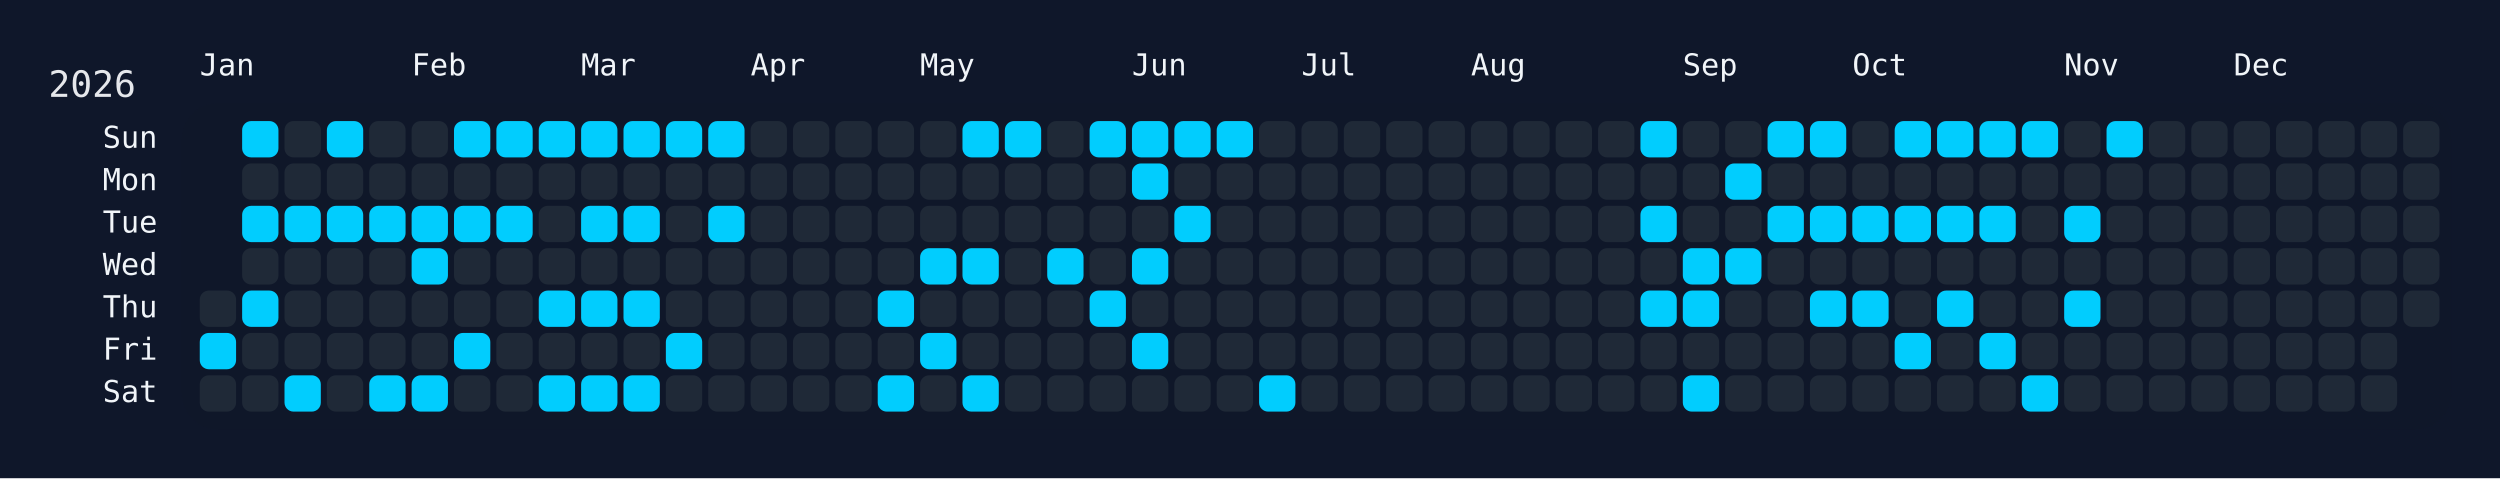
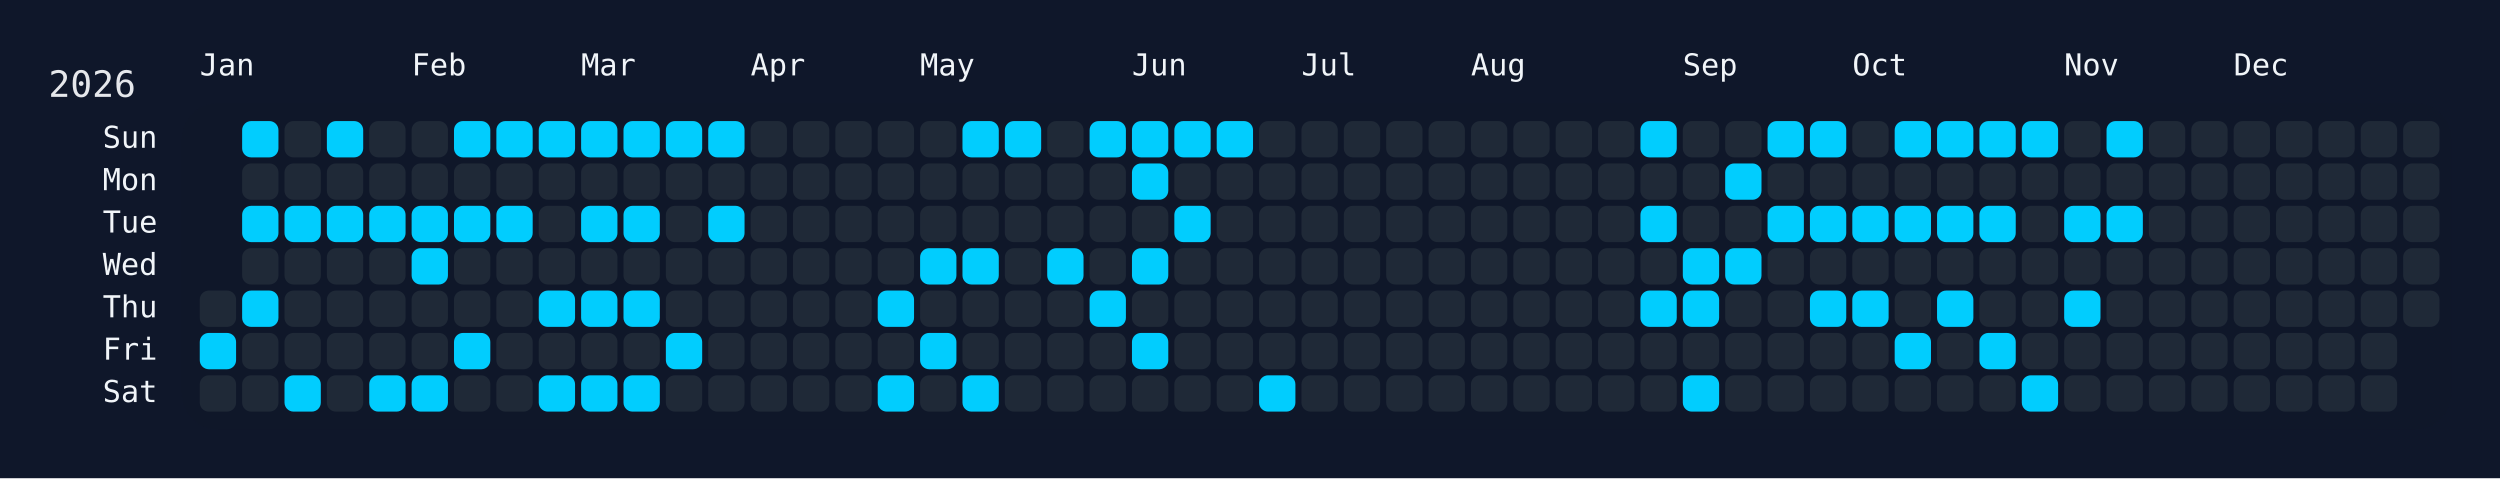
<svg xmlns="http://www.w3.org/2000/svg" width="826" height="158" viewBox="0 0 826 158">
  <rect width="826" height="158" fill="#0f172a" />
  <rect x="60" y="34" width="750" height="108" rx="12" ry="12" fill="rgba(15, 23, 42, 0.8)" />
  <text x="16" y="32" font-size="12" fill="#e5e7eb" font-family="JetBrains Mono, ui-monospace, SFMono-Regular, Menlo, Monaco, Consolas, monospace">2026</text>
  <text x="66" y="18" font-size="10" fill="#f1f5f9" font-family="JetBrains Mono, ui-monospace, SFMono-Regular, Menlo, Monaco, Consolas, monospace" dominant-baseline="hanging">Jan</text>
  <text x="136" y="18" font-size="10" fill="#f1f5f9" font-family="JetBrains Mono, ui-monospace, SFMono-Regular, Menlo, Monaco, Consolas, monospace" dominant-baseline="hanging">Feb</text>
  <text x="192" y="18" font-size="10" fill="#f1f5f9" font-family="JetBrains Mono, ui-monospace, SFMono-Regular, Menlo, Monaco, Consolas, monospace" dominant-baseline="hanging">Mar</text>
  <text x="248" y="18" font-size="10" fill="#f1f5f9" font-family="JetBrains Mono, ui-monospace, SFMono-Regular, Menlo, Monaco, Consolas, monospace" dominant-baseline="hanging">Apr</text>
  <text x="304" y="18" font-size="10" fill="#f1f5f9" font-family="JetBrains Mono, ui-monospace, SFMono-Regular, Menlo, Monaco, Consolas, monospace" dominant-baseline="hanging">May</text>
  <text x="374" y="18" font-size="10" fill="#f1f5f9" font-family="JetBrains Mono, ui-monospace, SFMono-Regular, Menlo, Monaco, Consolas, monospace" dominant-baseline="hanging">Jun</text>
  <text x="430" y="18" font-size="10" fill="#f1f5f9" font-family="JetBrains Mono, ui-monospace, SFMono-Regular, Menlo, Monaco, Consolas, monospace" dominant-baseline="hanging">Jul</text>
  <text x="486" y="18" font-size="10" fill="#f1f5f9" font-family="JetBrains Mono, ui-monospace, SFMono-Regular, Menlo, Monaco, Consolas, monospace" dominant-baseline="hanging">Aug</text>
  <text x="556" y="18" font-size="10" fill="#f1f5f9" font-family="JetBrains Mono, ui-monospace, SFMono-Regular, Menlo, Monaco, Consolas, monospace" dominant-baseline="hanging">Sep</text>
  <text x="612" y="18" font-size="10" fill="#f1f5f9" font-family="JetBrains Mono, ui-monospace, SFMono-Regular, Menlo, Monaco, Consolas, monospace" dominant-baseline="hanging">Oct</text>
  <text x="682" y="18" font-size="10" fill="#f1f5f9" font-family="JetBrains Mono, ui-monospace, SFMono-Regular, Menlo, Monaco, Consolas, monospace" dominant-baseline="hanging">Nov</text>
  <text x="738" y="18" font-size="10" fill="#f1f5f9" font-family="JetBrains Mono, ui-monospace, SFMono-Regular, Menlo, Monaco, Consolas, monospace" dominant-baseline="hanging">Dec</text>
  <text x="52" y="46.0" font-size="10" fill="#f1f5f9" font-family="JetBrains Mono, ui-monospace, SFMono-Regular, Menlo, Monaco, Consolas, monospace" text-anchor="end" dominant-baseline="middle">Sun</text>
  <text x="52" y="60.0" font-size="10" fill="#f1f5f9" font-family="JetBrains Mono, ui-monospace, SFMono-Regular, Menlo, Monaco, Consolas, monospace" text-anchor="end" dominant-baseline="middle">Mon</text>
  <text x="52" y="74.0" font-size="10" fill="#f1f5f9" font-family="JetBrains Mono, ui-monospace, SFMono-Regular, Menlo, Monaco, Consolas, monospace" text-anchor="end" dominant-baseline="middle">Tue</text>
  <text x="52" y="88.0" font-size="10" fill="#f1f5f9" font-family="JetBrains Mono, ui-monospace, SFMono-Regular, Menlo, Monaco, Consolas, monospace" text-anchor="end" dominant-baseline="middle">Wed</text>
  <text x="52" y="102.0" font-size="10" fill="#f1f5f9" font-family="JetBrains Mono, ui-monospace, SFMono-Regular, Menlo, Monaco, Consolas, monospace" text-anchor="end" dominant-baseline="middle">Thu</text>
  <text x="52" y="116.0" font-size="10" fill="#f1f5f9" font-family="JetBrains Mono, ui-monospace, SFMono-Regular, Menlo, Monaco, Consolas, monospace" text-anchor="end" dominant-baseline="middle">Fri</text>
  <text x="52" y="130.0" font-size="10" fill="#f1f5f9" font-family="JetBrains Mono, ui-monospace, SFMono-Regular, Menlo, Monaco, Consolas, monospace" text-anchor="end" dominant-baseline="middle">Sat</text>
  <g transform="translate(66,40)">
    <rect x="0" y="56" width="12" height="12" rx="3" ry="3" fill="#1f2937" data-date="2026-01-01" />
    <rect x="0" y="70" width="12" height="12" rx="3" ry="3" fill="#01cdfe" data-date="2026-01-02" />
    <rect x="0" y="84" width="12" height="12" rx="3" ry="3" fill="#1f2937" data-date="2026-01-03" />
    <rect x="14" y="0" width="12" height="12" rx="3" ry="3" fill="#01cdfe" data-date="2026-01-04" />
    <rect x="14" y="14" width="12" height="12" rx="3" ry="3" fill="#1f2937" data-date="2026-01-05" />
    <rect x="14" y="28" width="12" height="12" rx="3" ry="3" fill="#01cdfe" data-date="2026-01-06" />
    <rect x="14" y="42" width="12" height="12" rx="3" ry="3" fill="#1f2937" data-date="2026-01-07" />
    <rect x="14" y="56" width="12" height="12" rx="3" ry="3" fill="#01cdfe" data-date="2026-01-08" />
    <rect x="14" y="70" width="12" height="12" rx="3" ry="3" fill="#1f2937" data-date="2026-01-09" />
    <rect x="14" y="84" width="12" height="12" rx="3" ry="3" fill="#1f2937" data-date="2026-01-10" />
    <rect x="28" y="0" width="12" height="12" rx="3" ry="3" fill="#1f2937" data-date="2026-01-11" />
    <rect x="28" y="14" width="12" height="12" rx="3" ry="3" fill="#1f2937" data-date="2026-01-12" />
    <rect x="28" y="28" width="12" height="12" rx="3" ry="3" fill="#01cdfe" data-date="2026-01-13" />
    <rect x="28" y="42" width="12" height="12" rx="3" ry="3" fill="#1f2937" data-date="2026-01-14" />
    <rect x="28" y="56" width="12" height="12" rx="3" ry="3" fill="#1f2937" data-date="2026-01-15" />
    <rect x="28" y="70" width="12" height="12" rx="3" ry="3" fill="#1f2937" data-date="2026-01-16" />
    <rect x="28" y="84" width="12" height="12" rx="3" ry="3" fill="#01cdfe" data-date="2026-01-17" />
    <rect x="42" y="0" width="12" height="12" rx="3" ry="3" fill="#01cdfe" data-date="2026-01-18" />
    <rect x="42" y="14" width="12" height="12" rx="3" ry="3" fill="#1f2937" data-date="2026-01-19" />
    <rect x="42" y="28" width="12" height="12" rx="3" ry="3" fill="#01cdfe" data-date="2026-01-20" />
    <rect x="42" y="42" width="12" height="12" rx="3" ry="3" fill="#1f2937" data-date="2026-01-21" />
    <rect x="42" y="56" width="12" height="12" rx="3" ry="3" fill="#1f2937" data-date="2026-01-22" />
    <rect x="42" y="70" width="12" height="12" rx="3" ry="3" fill="#1f2937" data-date="2026-01-23" />
    <rect x="42" y="84" width="12" height="12" rx="3" ry="3" fill="#1f2937" data-date="2026-01-24" />
    <rect x="56" y="0" width="12" height="12" rx="3" ry="3" fill="#1f2937" data-date="2026-01-25" />
    <rect x="56" y="14" width="12" height="12" rx="3" ry="3" fill="#1f2937" data-date="2026-01-26" />
    <rect x="56" y="28" width="12" height="12" rx="3" ry="3" fill="#01cdfe" data-date="2026-01-27" />
    <rect x="56" y="42" width="12" height="12" rx="3" ry="3" fill="#1f2937" data-date="2026-01-28" />
    <rect x="56" y="56" width="12" height="12" rx="3" ry="3" fill="#1f2937" data-date="2026-01-29" />
    <rect x="56" y="70" width="12" height="12" rx="3" ry="3" fill="#1f2937" data-date="2026-01-30" />
    <rect x="56" y="84" width="12" height="12" rx="3" ry="3" fill="#01cdfe" data-date="2026-01-31" />
    <rect x="70" y="0" width="12" height="12" rx="3" ry="3" fill="#1f2937" data-date="2026-02-01" />
    <rect x="70" y="14" width="12" height="12" rx="3" ry="3" fill="#1f2937" data-date="2026-02-02" />
    <rect x="70" y="28" width="12" height="12" rx="3" ry="3" fill="#01cdfe" data-date="2026-02-03" />
    <rect x="70" y="42" width="12" height="12" rx="3" ry="3" fill="#01cdfe" data-date="2026-02-04" />
    <rect x="70" y="56" width="12" height="12" rx="3" ry="3" fill="#1f2937" data-date="2026-02-05" />
    <rect x="70" y="70" width="12" height="12" rx="3" ry="3" fill="#1f2937" data-date="2026-02-06" />
    <rect x="70" y="84" width="12" height="12" rx="3" ry="3" fill="#01cdfe" data-date="2026-02-07" />
    <rect x="84" y="0" width="12" height="12" rx="3" ry="3" fill="#01cdfe" data-date="2026-02-08" />
    <rect x="84" y="14" width="12" height="12" rx="3" ry="3" fill="#1f2937" data-date="2026-02-09" />
    <rect x="84" y="28" width="12" height="12" rx="3" ry="3" fill="#01cdfe" data-date="2026-02-10" />
    <rect x="84" y="42" width="12" height="12" rx="3" ry="3" fill="#1f2937" data-date="2026-02-11" />
    <rect x="84" y="56" width="12" height="12" rx="3" ry="3" fill="#1f2937" data-date="2026-02-12" />
    <rect x="84" y="70" width="12" height="12" rx="3" ry="3" fill="#01cdfe" data-date="2026-02-13" />
    <rect x="84" y="84" width="12" height="12" rx="3" ry="3" fill="#1f2937" data-date="2026-02-14" />
    <rect x="98" y="0" width="12" height="12" rx="3" ry="3" fill="#01cdfe" data-date="2026-02-15" />
    <rect x="98" y="14" width="12" height="12" rx="3" ry="3" fill="#1f2937" data-date="2026-02-16" />
    <rect x="98" y="28" width="12" height="12" rx="3" ry="3" fill="#01cdfe" data-date="2026-02-17" />
    <rect x="98" y="42" width="12" height="12" rx="3" ry="3" fill="#1f2937" data-date="2026-02-18" />
    <rect x="98" y="56" width="12" height="12" rx="3" ry="3" fill="#1f2937" data-date="2026-02-19" />
    <rect x="98" y="70" width="12" height="12" rx="3" ry="3" fill="#1f2937" data-date="2026-02-20" />
    <rect x="98" y="84" width="12" height="12" rx="3" ry="3" fill="#1f2937" data-date="2026-02-21" />
    <rect x="112" y="0" width="12" height="12" rx="3" ry="3" fill="#01cdfe" data-date="2026-02-22" />
    <rect x="112" y="14" width="12" height="12" rx="3" ry="3" fill="#1f2937" data-date="2026-02-23" />
    <rect x="112" y="28" width="12" height="12" rx="3" ry="3" fill="#1f2937" data-date="2026-02-24" />
    <rect x="112" y="42" width="12" height="12" rx="3" ry="3" fill="#1f2937" data-date="2026-02-25" />
    <rect x="112" y="56" width="12" height="12" rx="3" ry="3" fill="#01cdfe" data-date="2026-02-26" />
    <rect x="112" y="70" width="12" height="12" rx="3" ry="3" fill="#1f2937" data-date="2026-02-27" />
    <rect x="112" y="84" width="12" height="12" rx="3" ry="3" fill="#01cdfe" data-date="2026-02-28" />
    <rect x="126" y="0" width="12" height="12" rx="3" ry="3" fill="#01cdfe" data-date="2026-03-01" />
    <rect x="126" y="14" width="12" height="12" rx="3" ry="3" fill="#1f2937" data-date="2026-03-02" />
    <rect x="126" y="28" width="12" height="12" rx="3" ry="3" fill="#01cdfe" data-date="2026-03-03" />
    <rect x="126" y="42" width="12" height="12" rx="3" ry="3" fill="#1f2937" data-date="2026-03-04" />
    <rect x="126" y="56" width="12" height="12" rx="3" ry="3" fill="#01cdfe" data-date="2026-03-05" />
    <rect x="126" y="70" width="12" height="12" rx="3" ry="3" fill="#1f2937" data-date="2026-03-06" />
    <rect x="126" y="84" width="12" height="12" rx="3" ry="3" fill="#01cdfe" data-date="2026-03-07" />
    <rect x="140" y="0" width="12" height="12" rx="3" ry="3" fill="#01cdfe" data-date="2026-03-08" />
    <rect x="140" y="14" width="12" height="12" rx="3" ry="3" fill="#1f2937" data-date="2026-03-09" />
    <rect x="140" y="28" width="12" height="12" rx="3" ry="3" fill="#01cdfe" data-date="2026-03-10" />
    <rect x="140" y="42" width="12" height="12" rx="3" ry="3" fill="#1f2937" data-date="2026-03-11" />
    <rect x="140" y="56" width="12" height="12" rx="3" ry="3" fill="#01cdfe" data-date="2026-03-12" />
    <rect x="140" y="70" width="12" height="12" rx="3" ry="3" fill="#1f2937" data-date="2026-03-13" />
    <rect x="140" y="84" width="12" height="12" rx="3" ry="3" fill="#01cdfe" data-date="2026-03-14" />
    <rect x="154" y="0" width="12" height="12" rx="3" ry="3" fill="#01cdfe" data-date="2026-03-15" />
    <rect x="154" y="14" width="12" height="12" rx="3" ry="3" fill="#1f2937" data-date="2026-03-16" />
    <rect x="154" y="28" width="12" height="12" rx="3" ry="3" fill="#1f2937" data-date="2026-03-17" />
    <rect x="154" y="42" width="12" height="12" rx="3" ry="3" fill="#1f2937" data-date="2026-03-18" />
    <rect x="154" y="56" width="12" height="12" rx="3" ry="3" fill="#1f2937" data-date="2026-03-19" />
    <rect x="154" y="70" width="12" height="12" rx="3" ry="3" fill="#01cdfe" data-date="2026-03-20" />
    <rect x="154" y="84" width="12" height="12" rx="3" ry="3" fill="#1f2937" data-date="2026-03-21" />
    <rect x="168" y="0" width="12" height="12" rx="3" ry="3" fill="#01cdfe" data-date="2026-03-22" />
    <rect x="168" y="14" width="12" height="12" rx="3" ry="3" fill="#1f2937" data-date="2026-03-23" />
    <rect x="168" y="28" width="12" height="12" rx="3" ry="3" fill="#01cdfe" data-date="2026-03-24" />
    <rect x="168" y="42" width="12" height="12" rx="3" ry="3" fill="#1f2937" data-date="2026-03-25" />
    <rect x="168" y="56" width="12" height="12" rx="3" ry="3" fill="#1f2937" data-date="2026-03-26" />
    <rect x="168" y="70" width="12" height="12" rx="3" ry="3" fill="#1f2937" data-date="2026-03-27" />
    <rect x="168" y="84" width="12" height="12" rx="3" ry="3" fill="#1f2937" data-date="2026-03-28" />
    <rect x="182" y="0" width="12" height="12" rx="3" ry="3" fill="#1f2937" data-date="2026-03-29" />
    <rect x="182" y="14" width="12" height="12" rx="3" ry="3" fill="#1f2937" data-date="2026-03-30" />
    <rect x="182" y="28" width="12" height="12" rx="3" ry="3" fill="#1f2937" data-date="2026-03-31" />
    <rect x="182" y="42" width="12" height="12" rx="3" ry="3" fill="#1f2937" data-date="2026-04-01" />
    <rect x="182" y="56" width="12" height="12" rx="3" ry="3" fill="#1f2937" data-date="2026-04-02" />
    <rect x="182" y="70" width="12" height="12" rx="3" ry="3" fill="#1f2937" data-date="2026-04-03" />
    <rect x="182" y="84" width="12" height="12" rx="3" ry="3" fill="#1f2937" data-date="2026-04-04" />
    <rect x="196" y="0" width="12" height="12" rx="3" ry="3" fill="#1f2937" data-date="2026-04-05" />
    <rect x="196" y="14" width="12" height="12" rx="3" ry="3" fill="#1f2937" data-date="2026-04-06" />
    <rect x="196" y="28" width="12" height="12" rx="3" ry="3" fill="#1f2937" data-date="2026-04-07" />
    <rect x="196" y="42" width="12" height="12" rx="3" ry="3" fill="#1f2937" data-date="2026-04-08" />
    <rect x="196" y="56" width="12" height="12" rx="3" ry="3" fill="#1f2937" data-date="2026-04-09" />
    <rect x="196" y="70" width="12" height="12" rx="3" ry="3" fill="#1f2937" data-date="2026-04-10" />
    <rect x="196" y="84" width="12" height="12" rx="3" ry="3" fill="#1f2937" data-date="2026-04-11" />
    <rect x="210" y="0" width="12" height="12" rx="3" ry="3" fill="#1f2937" data-date="2026-04-12" />
    <rect x="210" y="14" width="12" height="12" rx="3" ry="3" fill="#1f2937" data-date="2026-04-13" />
    <rect x="210" y="28" width="12" height="12" rx="3" ry="3" fill="#1f2937" data-date="2026-04-14" />
    <rect x="210" y="42" width="12" height="12" rx="3" ry="3" fill="#1f2937" data-date="2026-04-15" />
    <rect x="210" y="56" width="12" height="12" rx="3" ry="3" fill="#1f2937" data-date="2026-04-16" />
    <rect x="210" y="70" width="12" height="12" rx="3" ry="3" fill="#1f2937" data-date="2026-04-17" />
    <rect x="210" y="84" width="12" height="12" rx="3" ry="3" fill="#1f2937" data-date="2026-04-18" />
    <rect x="224" y="0" width="12" height="12" rx="3" ry="3" fill="#1f2937" data-date="2026-04-19" />
    <rect x="224" y="14" width="12" height="12" rx="3" ry="3" fill="#1f2937" data-date="2026-04-20" />
    <rect x="224" y="28" width="12" height="12" rx="3" ry="3" fill="#1f2937" data-date="2026-04-21" />
    <rect x="224" y="42" width="12" height="12" rx="3" ry="3" fill="#1f2937" data-date="2026-04-22" />
    <rect x="224" y="56" width="12" height="12" rx="3" ry="3" fill="#01cdfe" data-date="2026-04-23" />
    <rect x="224" y="70" width="12" height="12" rx="3" ry="3" fill="#1f2937" data-date="2026-04-24" />
    <rect x="224" y="84" width="12" height="12" rx="3" ry="3" fill="#01cdfe" data-date="2026-04-25" />
    <rect x="238" y="0" width="12" height="12" rx="3" ry="3" fill="#1f2937" data-date="2026-04-26" />
    <rect x="238" y="14" width="12" height="12" rx="3" ry="3" fill="#1f2937" data-date="2026-04-27" />
    <rect x="238" y="28" width="12" height="12" rx="3" ry="3" fill="#1f2937" data-date="2026-04-28" />
    <rect x="238" y="42" width="12" height="12" rx="3" ry="3" fill="#01cdfe" data-date="2026-04-29" />
    <rect x="238" y="56" width="12" height="12" rx="3" ry="3" fill="#1f2937" data-date="2026-04-30" />
    <rect x="238" y="70" width="12" height="12" rx="3" ry="3" fill="#01cdfe" data-date="2026-05-01" />
    <rect x="238" y="84" width="12" height="12" rx="3" ry="3" fill="#1f2937" data-date="2026-05-02" />
    <rect x="252" y="0" width="12" height="12" rx="3" ry="3" fill="#01cdfe" data-date="2026-05-03" />
    <rect x="252" y="14" width="12" height="12" rx="3" ry="3" fill="#1f2937" data-date="2026-05-04" />
    <rect x="252" y="28" width="12" height="12" rx="3" ry="3" fill="#1f2937" data-date="2026-05-05" />
    <rect x="252" y="42" width="12" height="12" rx="3" ry="3" fill="#01cdfe" data-date="2026-05-06" />
    <rect x="252" y="56" width="12" height="12" rx="3" ry="3" fill="#1f2937" data-date="2026-05-07" />
    <rect x="252" y="70" width="12" height="12" rx="3" ry="3" fill="#1f2937" data-date="2026-05-08" />
    <rect x="252" y="84" width="12" height="12" rx="3" ry="3" fill="#01cdfe" data-date="2026-05-09" />
    <rect x="266" y="0" width="12" height="12" rx="3" ry="3" fill="#01cdfe" data-date="2026-05-10" />
    <rect x="266" y="14" width="12" height="12" rx="3" ry="3" fill="#1f2937" data-date="2026-05-11" />
    <rect x="266" y="28" width="12" height="12" rx="3" ry="3" fill="#1f2937" data-date="2026-05-12" />
    <rect x="266" y="42" width="12" height="12" rx="3" ry="3" fill="#1f2937" data-date="2026-05-13" />
    <rect x="266" y="56" width="12" height="12" rx="3" ry="3" fill="#1f2937" data-date="2026-05-14" />
    <rect x="266" y="70" width="12" height="12" rx="3" ry="3" fill="#1f2937" data-date="2026-05-15" />
    <rect x="266" y="84" width="12" height="12" rx="3" ry="3" fill="#1f2937" data-date="2026-05-16" />
    <rect x="280" y="0" width="12" height="12" rx="3" ry="3" fill="#1f2937" data-date="2026-05-17" />
    <rect x="280" y="14" width="12" height="12" rx="3" ry="3" fill="#1f2937" data-date="2026-05-18" />
    <rect x="280" y="28" width="12" height="12" rx="3" ry="3" fill="#1f2937" data-date="2026-05-19" />
    <rect x="280" y="42" width="12" height="12" rx="3" ry="3" fill="#01cdfe" data-date="2026-05-20" />
    <rect x="280" y="56" width="12" height="12" rx="3" ry="3" fill="#1f2937" data-date="2026-05-21" />
    <rect x="280" y="70" width="12" height="12" rx="3" ry="3" fill="#1f2937" data-date="2026-05-22" />
    <rect x="280" y="84" width="12" height="12" rx="3" ry="3" fill="#1f2937" data-date="2026-05-23" />
    <rect x="294" y="0" width="12" height="12" rx="3" ry="3" fill="#01cdfe" data-date="2026-05-24" />
    <rect x="294" y="14" width="12" height="12" rx="3" ry="3" fill="#1f2937" data-date="2026-05-25" />
    <rect x="294" y="28" width="12" height="12" rx="3" ry="3" fill="#1f2937" data-date="2026-05-26" />
    <rect x="294" y="42" width="12" height="12" rx="3" ry="3" fill="#1f2937" data-date="2026-05-27" />
    <rect x="294" y="56" width="12" height="12" rx="3" ry="3" fill="#01cdfe" data-date="2026-05-28" />
    <rect x="294" y="70" width="12" height="12" rx="3" ry="3" fill="#1f2937" data-date="2026-05-29" />
    <rect x="294" y="84" width="12" height="12" rx="3" ry="3" fill="#1f2937" data-date="2026-05-30" />
    <rect x="308" y="0" width="12" height="12" rx="3" ry="3" fill="#01cdfe" data-date="2026-05-31" />
    <rect x="308" y="14" width="12" height="12" rx="3" ry="3" fill="#01cdfe" data-date="2026-06-01" />
    <rect x="308" y="28" width="12" height="12" rx="3" ry="3" fill="#1f2937" data-date="2026-06-02" />
    <rect x="308" y="42" width="12" height="12" rx="3" ry="3" fill="#01cdfe" data-date="2026-06-03" />
    <rect x="308" y="56" width="12" height="12" rx="3" ry="3" fill="#1f2937" data-date="2026-06-04" />
    <rect x="308" y="70" width="12" height="12" rx="3" ry="3" fill="#01cdfe" data-date="2026-06-05" />
    <rect x="308" y="84" width="12" height="12" rx="3" ry="3" fill="#1f2937" data-date="2026-06-06" />
    <rect x="322" y="0" width="12" height="12" rx="3" ry="3" fill="#01cdfe" data-date="2026-06-07" />
    <rect x="322" y="14" width="12" height="12" rx="3" ry="3" fill="#1f2937" data-date="2026-06-08" />
    <rect x="322" y="28" width="12" height="12" rx="3" ry="3" fill="#01cdfe" data-date="2026-06-09" />
    <rect x="322" y="42" width="12" height="12" rx="3" ry="3" fill="#1f2937" data-date="2026-06-10" />
    <rect x="322" y="56" width="12" height="12" rx="3" ry="3" fill="#1f2937" data-date="2026-06-11" />
    <rect x="322" y="70" width="12" height="12" rx="3" ry="3" fill="#1f2937" data-date="2026-06-12" />
    <rect x="322" y="84" width="12" height="12" rx="3" ry="3" fill="#1f2937" data-date="2026-06-13" />
    <rect x="336" y="0" width="12" height="12" rx="3" ry="3" fill="#01cdfe" data-date="2026-06-14" />
    <rect x="336" y="14" width="12" height="12" rx="3" ry="3" fill="#1f2937" data-date="2026-06-15" />
    <rect x="336" y="28" width="12" height="12" rx="3" ry="3" fill="#1f2937" data-date="2026-06-16" />
    <rect x="336" y="42" width="12" height="12" rx="3" ry="3" fill="#1f2937" data-date="2026-06-17" />
    <rect x="336" y="56" width="12" height="12" rx="3" ry="3" fill="#1f2937" data-date="2026-06-18" />
    <rect x="336" y="70" width="12" height="12" rx="3" ry="3" fill="#1f2937" data-date="2026-06-19" />
    <rect x="336" y="84" width="12" height="12" rx="3" ry="3" fill="#1f2937" data-date="2026-06-20" />
    <rect x="350" y="0" width="12" height="12" rx="3" ry="3" fill="#1f2937" data-date="2026-06-21" />
    <rect x="350" y="14" width="12" height="12" rx="3" ry="3" fill="#1f2937" data-date="2026-06-22" />
    <rect x="350" y="28" width="12" height="12" rx="3" ry="3" fill="#1f2937" data-date="2026-06-23" />
    <rect x="350" y="42" width="12" height="12" rx="3" ry="3" fill="#1f2937" data-date="2026-06-24" />
    <rect x="350" y="56" width="12" height="12" rx="3" ry="3" fill="#1f2937" data-date="2026-06-25" />
    <rect x="350" y="70" width="12" height="12" rx="3" ry="3" fill="#1f2937" data-date="2026-06-26" />
    <rect x="350" y="84" width="12" height="12" rx="3" ry="3" fill="#01cdfe" data-date="2026-06-27" />
    <rect x="364" y="0" width="12" height="12" rx="3" ry="3" fill="#1f2937" data-date="2026-06-28" />
    <rect x="364" y="14" width="12" height="12" rx="3" ry="3" fill="#1f2937" data-date="2026-06-29" />
    <rect x="364" y="28" width="12" height="12" rx="3" ry="3" fill="#1f2937" data-date="2026-06-30" />
    <rect x="364" y="42" width="12" height="12" rx="3" ry="3" fill="#1f2937" data-date="2026-07-01" />
    <rect x="364" y="56" width="12" height="12" rx="3" ry="3" fill="#1f2937" data-date="2026-07-02" />
    <rect x="364" y="70" width="12" height="12" rx="3" ry="3" fill="#1f2937" data-date="2026-07-03" />
    <rect x="364" y="84" width="12" height="12" rx="3" ry="3" fill="#1f2937" data-date="2026-07-04" />
    <rect x="378" y="0" width="12" height="12" rx="3" ry="3" fill="#1f2937" data-date="2026-07-05" />
    <rect x="378" y="14" width="12" height="12" rx="3" ry="3" fill="#1f2937" data-date="2026-07-06" />
    <rect x="378" y="28" width="12" height="12" rx="3" ry="3" fill="#1f2937" data-date="2026-07-07" />
    <rect x="378" y="42" width="12" height="12" rx="3" ry="3" fill="#1f2937" data-date="2026-07-08" />
    <rect x="378" y="56" width="12" height="12" rx="3" ry="3" fill="#1f2937" data-date="2026-07-09" />
    <rect x="378" y="70" width="12" height="12" rx="3" ry="3" fill="#1f2937" data-date="2026-07-10" />
    <rect x="378" y="84" width="12" height="12" rx="3" ry="3" fill="#1f2937" data-date="2026-07-11" />
    <rect x="392" y="0" width="12" height="12" rx="3" ry="3" fill="#1f2937" data-date="2026-07-12" />
    <rect x="392" y="14" width="12" height="12" rx="3" ry="3" fill="#1f2937" data-date="2026-07-13" />
    <rect x="392" y="28" width="12" height="12" rx="3" ry="3" fill="#1f2937" data-date="2026-07-14" />
    <rect x="392" y="42" width="12" height="12" rx="3" ry="3" fill="#1f2937" data-date="2026-07-15" />
    <rect x="392" y="56" width="12" height="12" rx="3" ry="3" fill="#1f2937" data-date="2026-07-16" />
    <rect x="392" y="70" width="12" height="12" rx="3" ry="3" fill="#1f2937" data-date="2026-07-17" />
    <rect x="392" y="84" width="12" height="12" rx="3" ry="3" fill="#1f2937" data-date="2026-07-18" />
    <rect x="406" y="0" width="12" height="12" rx="3" ry="3" fill="#1f2937" data-date="2026-07-19" />
    <rect x="406" y="14" width="12" height="12" rx="3" ry="3" fill="#1f2937" data-date="2026-07-20" />
    <rect x="406" y="28" width="12" height="12" rx="3" ry="3" fill="#1f2937" data-date="2026-07-21" />
    <rect x="406" y="42" width="12" height="12" rx="3" ry="3" fill="#1f2937" data-date="2026-07-22" />
    <rect x="406" y="56" width="12" height="12" rx="3" ry="3" fill="#1f2937" data-date="2026-07-23" />
    <rect x="406" y="70" width="12" height="12" rx="3" ry="3" fill="#1f2937" data-date="2026-07-24" />
    <rect x="406" y="84" width="12" height="12" rx="3" ry="3" fill="#1f2937" data-date="2026-07-25" />
    <rect x="420" y="0" width="12" height="12" rx="3" ry="3" fill="#1f2937" data-date="2026-07-26" />
    <rect x="420" y="14" width="12" height="12" rx="3" ry="3" fill="#1f2937" data-date="2026-07-27" />
    <rect x="420" y="28" width="12" height="12" rx="3" ry="3" fill="#1f2937" data-date="2026-07-28" />
    <rect x="420" y="42" width="12" height="12" rx="3" ry="3" fill="#1f2937" data-date="2026-07-29" />
    <rect x="420" y="56" width="12" height="12" rx="3" ry="3" fill="#1f2937" data-date="2026-07-30" />
    <rect x="420" y="70" width="12" height="12" rx="3" ry="3" fill="#1f2937" data-date="2026-07-31" />
    <rect x="420" y="84" width="12" height="12" rx="3" ry="3" fill="#1f2937" data-date="2026-08-01" />
    <rect x="434" y="0" width="12" height="12" rx="3" ry="3" fill="#1f2937" data-date="2026-08-02" />
    <rect x="434" y="14" width="12" height="12" rx="3" ry="3" fill="#1f2937" data-date="2026-08-03" />
    <rect x="434" y="28" width="12" height="12" rx="3" ry="3" fill="#1f2937" data-date="2026-08-04" />
    <rect x="434" y="42" width="12" height="12" rx="3" ry="3" fill="#1f2937" data-date="2026-08-05" />
    <rect x="434" y="56" width="12" height="12" rx="3" ry="3" fill="#1f2937" data-date="2026-08-06" />
    <rect x="434" y="70" width="12" height="12" rx="3" ry="3" fill="#1f2937" data-date="2026-08-07" />
    <rect x="434" y="84" width="12" height="12" rx="3" ry="3" fill="#1f2937" data-date="2026-08-08" />
    <rect x="448" y="0" width="12" height="12" rx="3" ry="3" fill="#1f2937" data-date="2026-08-09" />
    <rect x="448" y="14" width="12" height="12" rx="3" ry="3" fill="#1f2937" data-date="2026-08-10" />
    <rect x="448" y="28" width="12" height="12" rx="3" ry="3" fill="#1f2937" data-date="2026-08-11" />
    <rect x="448" y="42" width="12" height="12" rx="3" ry="3" fill="#1f2937" data-date="2026-08-12" />
    <rect x="448" y="56" width="12" height="12" rx="3" ry="3" fill="#1f2937" data-date="2026-08-13" />
    <rect x="448" y="70" width="12" height="12" rx="3" ry="3" fill="#1f2937" data-date="2026-08-14" />
    <rect x="448" y="84" width="12" height="12" rx="3" ry="3" fill="#1f2937" data-date="2026-08-15" />
    <rect x="462" y="0" width="12" height="12" rx="3" ry="3" fill="#1f2937" data-date="2026-08-16" />
    <rect x="462" y="14" width="12" height="12" rx="3" ry="3" fill="#1f2937" data-date="2026-08-17" />
    <rect x="462" y="28" width="12" height="12" rx="3" ry="3" fill="#1f2937" data-date="2026-08-18" />
    <rect x="462" y="42" width="12" height="12" rx="3" ry="3" fill="#1f2937" data-date="2026-08-19" />
    <rect x="462" y="56" width="12" height="12" rx="3" ry="3" fill="#1f2937" data-date="2026-08-20" />
    <rect x="462" y="70" width="12" height="12" rx="3" ry="3" fill="#1f2937" data-date="2026-08-21" />
    <rect x="462" y="84" width="12" height="12" rx="3" ry="3" fill="#1f2937" data-date="2026-08-22" />
    <rect x="476" y="0" width="12" height="12" rx="3" ry="3" fill="#01cdfe" data-date="2026-08-23" />
    <rect x="476" y="14" width="12" height="12" rx="3" ry="3" fill="#1f2937" data-date="2026-08-24" />
    <rect x="476" y="28" width="12" height="12" rx="3" ry="3" fill="#01cdfe" data-date="2026-08-25" />
    <rect x="476" y="42" width="12" height="12" rx="3" ry="3" fill="#1f2937" data-date="2026-08-26" />
    <rect x="476" y="56" width="12" height="12" rx="3" ry="3" fill="#01cdfe" data-date="2026-08-27" />
    <rect x="476" y="70" width="12" height="12" rx="3" ry="3" fill="#1f2937" data-date="2026-08-28" />
    <rect x="476" y="84" width="12" height="12" rx="3" ry="3" fill="#1f2937" data-date="2026-08-29" />
    <rect x="490" y="0" width="12" height="12" rx="3" ry="3" fill="#1f2937" data-date="2026-08-30" />
    <rect x="490" y="14" width="12" height="12" rx="3" ry="3" fill="#1f2937" data-date="2026-08-31" />
    <rect x="490" y="28" width="12" height="12" rx="3" ry="3" fill="#1f2937" data-date="2026-09-01" />
    <rect x="490" y="42" width="12" height="12" rx="3" ry="3" fill="#01cdfe" data-date="2026-09-02" />
    <rect x="490" y="56" width="12" height="12" rx="3" ry="3" fill="#01cdfe" data-date="2026-09-03" />
    <rect x="490" y="70" width="12" height="12" rx="3" ry="3" fill="#1f2937" data-date="2026-09-04" />
    <rect x="490" y="84" width="12" height="12" rx="3" ry="3" fill="#01cdfe" data-date="2026-09-05" />
    <rect x="504" y="0" width="12" height="12" rx="3" ry="3" fill="#1f2937" data-date="2026-09-06" />
    <rect x="504" y="14" width="12" height="12" rx="3" ry="3" fill="#01cdfe" data-date="2026-09-07" />
    <rect x="504" y="28" width="12" height="12" rx="3" ry="3" fill="#1f2937" data-date="2026-09-08" />
    <rect x="504" y="42" width="12" height="12" rx="3" ry="3" fill="#01cdfe" data-date="2026-09-09" />
    <rect x="504" y="56" width="12" height="12" rx="3" ry="3" fill="#1f2937" data-date="2026-09-10" />
    <rect x="504" y="70" width="12" height="12" rx="3" ry="3" fill="#1f2937" data-date="2026-09-11" />
    <rect x="504" y="84" width="12" height="12" rx="3" ry="3" fill="#1f2937" data-date="2026-09-12" />
    <rect x="518" y="0" width="12" height="12" rx="3" ry="3" fill="#01cdfe" data-date="2026-09-13" />
    <rect x="518" y="14" width="12" height="12" rx="3" ry="3" fill="#1f2937" data-date="2026-09-14" />
    <rect x="518" y="28" width="12" height="12" rx="3" ry="3" fill="#01cdfe" data-date="2026-09-15" />
    <rect x="518" y="42" width="12" height="12" rx="3" ry="3" fill="#1f2937" data-date="2026-09-16" />
    <rect x="518" y="56" width="12" height="12" rx="3" ry="3" fill="#1f2937" data-date="2026-09-17" />
    <rect x="518" y="70" width="12" height="12" rx="3" ry="3" fill="#1f2937" data-date="2026-09-18" />
    <rect x="518" y="84" width="12" height="12" rx="3" ry="3" fill="#1f2937" data-date="2026-09-19" />
    <rect x="532" y="0" width="12" height="12" rx="3" ry="3" fill="#01cdfe" data-date="2026-09-20" />
    <rect x="532" y="14" width="12" height="12" rx="3" ry="3" fill="#1f2937" data-date="2026-09-21" />
    <rect x="532" y="28" width="12" height="12" rx="3" ry="3" fill="#01cdfe" data-date="2026-09-22" />
    <rect x="532" y="42" width="12" height="12" rx="3" ry="3" fill="#1f2937" data-date="2026-09-23" />
    <rect x="532" y="56" width="12" height="12" rx="3" ry="3" fill="#01cdfe" data-date="2026-09-24" />
    <rect x="532" y="70" width="12" height="12" rx="3" ry="3" fill="#1f2937" data-date="2026-09-25" />
    <rect x="532" y="84" width="12" height="12" rx="3" ry="3" fill="#1f2937" data-date="2026-09-26" />
    <rect x="546" y="0" width="12" height="12" rx="3" ry="3" fill="#1f2937" data-date="2026-09-27" />
    <rect x="546" y="14" width="12" height="12" rx="3" ry="3" fill="#1f2937" data-date="2026-09-28" />
    <rect x="546" y="28" width="12" height="12" rx="3" ry="3" fill="#01cdfe" data-date="2026-09-29" />
    <rect x="546" y="42" width="12" height="12" rx="3" ry="3" fill="#1f2937" data-date="2026-09-30" />
    <rect x="546" y="56" width="12" height="12" rx="3" ry="3" fill="#01cdfe" data-date="2026-10-01" />
    <rect x="546" y="70" width="12" height="12" rx="3" ry="3" fill="#1f2937" data-date="2026-10-02" />
    <rect x="546" y="84" width="12" height="12" rx="3" ry="3" fill="#1f2937" data-date="2026-10-03" />
    <rect x="560" y="0" width="12" height="12" rx="3" ry="3" fill="#01cdfe" data-date="2026-10-04" />
    <rect x="560" y="14" width="12" height="12" rx="3" ry="3" fill="#1f2937" data-date="2026-10-05" />
    <rect x="560" y="28" width="12" height="12" rx="3" ry="3" fill="#01cdfe" data-date="2026-10-06" />
    <rect x="560" y="42" width="12" height="12" rx="3" ry="3" fill="#1f2937" data-date="2026-10-07" />
    <rect x="560" y="56" width="12" height="12" rx="3" ry="3" fill="#1f2937" data-date="2026-10-08" />
    <rect x="560" y="70" width="12" height="12" rx="3" ry="3" fill="#01cdfe" data-date="2026-10-09" />
    <rect x="560" y="84" width="12" height="12" rx="3" ry="3" fill="#1f2937" data-date="2026-10-10" />
    <rect x="574" y="0" width="12" height="12" rx="3" ry="3" fill="#01cdfe" data-date="2026-10-11" />
    <rect x="574" y="14" width="12" height="12" rx="3" ry="3" fill="#1f2937" data-date="2026-10-12" />
    <rect x="574" y="28" width="12" height="12" rx="3" ry="3" fill="#01cdfe" data-date="2026-10-13" />
    <rect x="574" y="42" width="12" height="12" rx="3" ry="3" fill="#1f2937" data-date="2026-10-14" />
    <rect x="574" y="56" width="12" height="12" rx="3" ry="3" fill="#01cdfe" data-date="2026-10-15" />
    <rect x="574" y="70" width="12" height="12" rx="3" ry="3" fill="#1f2937" data-date="2026-10-16" />
    <rect x="574" y="84" width="12" height="12" rx="3" ry="3" fill="#1f2937" data-date="2026-10-17" />
    <rect x="588" y="0" width="12" height="12" rx="3" ry="3" fill="#01cdfe" data-date="2026-10-18" />
    <rect x="588" y="14" width="12" height="12" rx="3" ry="3" fill="#1f2937" data-date="2026-10-19" />
    <rect x="588" y="28" width="12" height="12" rx="3" ry="3" fill="#01cdfe" data-date="2026-10-20" />
    <rect x="588" y="42" width="12" height="12" rx="3" ry="3" fill="#1f2937" data-date="2026-10-21" />
    <rect x="588" y="56" width="12" height="12" rx="3" ry="3" fill="#1f2937" data-date="2026-10-22" />
    <rect x="588" y="70" width="12" height="12" rx="3" ry="3" fill="#01cdfe" data-date="2026-10-23" />
    <rect x="588" y="84" width="12" height="12" rx="3" ry="3" fill="#1f2937" data-date="2026-10-24" />
    <rect x="602" y="0" width="12" height="12" rx="3" ry="3" fill="#01cdfe" data-date="2026-10-25" />
    <rect x="602" y="14" width="12" height="12" rx="3" ry="3" fill="#1f2937" data-date="2026-10-26" />
    <rect x="602" y="28" width="12" height="12" rx="3" ry="3" fill="#1f2937" data-date="2026-10-27" />
    <rect x="602" y="42" width="12" height="12" rx="3" ry="3" fill="#1f2937" data-date="2026-10-28" />
    <rect x="602" y="56" width="12" height="12" rx="3" ry="3" fill="#1f2937" data-date="2026-10-29" />
    <rect x="602" y="70" width="12" height="12" rx="3" ry="3" fill="#1f2937" data-date="2026-10-30" />
    <rect x="602" y="84" width="12" height="12" rx="3" ry="3" fill="#01cdfe" data-date="2026-10-31" />
    <rect x="616" y="0" width="12" height="12" rx="3" ry="3" fill="#1f2937" data-date="2026-11-01" />
    <rect x="616" y="14" width="12" height="12" rx="3" ry="3" fill="#1f2937" data-date="2026-11-02" />
    <rect x="616" y="28" width="12" height="12" rx="3" ry="3" fill="#01cdfe" data-date="2026-11-03" />
    <rect x="616" y="42" width="12" height="12" rx="3" ry="3" fill="#1f2937" data-date="2026-11-04" />
    <rect x="616" y="56" width="12" height="12" rx="3" ry="3" fill="#01cdfe" data-date="2026-11-05" />
    <rect x="616" y="70" width="12" height="12" rx="3" ry="3" fill="#1f2937" data-date="2026-11-06" />
    <rect x="616" y="84" width="12" height="12" rx="3" ry="3" fill="#1f2937" data-date="2026-11-07" />
    <rect x="630" y="0" width="12" height="12" rx="3" ry="3" fill="#01cdfe" data-date="2026-11-08" />
    <rect x="630" y="14" width="12" height="12" rx="3" ry="3" fill="#1f2937" data-date="2026-11-09" />
-     <rect x="630" y="28" width="12" height="12" rx="3" ry="3" fill="#1f2937" data-date="2026-11-10" />
+     <rect x="630" y="28" width="12" height="12" rx="3" ry="3" fill="#01cdfe" data-date="2026-11-10" />
    <rect x="630" y="42" width="12" height="12" rx="3" ry="3" fill="#1f2937" data-date="2026-11-11" />
    <rect x="630" y="56" width="12" height="12" rx="3" ry="3" fill="#1f2937" data-date="2026-11-12" />
    <rect x="630" y="70" width="12" height="12" rx="3" ry="3" fill="#1f2937" data-date="2026-11-13" />
    <rect x="630" y="84" width="12" height="12" rx="3" ry="3" fill="#1f2937" data-date="2026-11-14" />
    <rect x="644" y="0" width="12" height="12" rx="3" ry="3" fill="#1f2937" data-date="2026-11-15" />
    <rect x="644" y="14" width="12" height="12" rx="3" ry="3" fill="#1f2937" data-date="2026-11-16" />
    <rect x="644" y="28" width="12" height="12" rx="3" ry="3" fill="#1f2937" data-date="2026-11-17" />
    <rect x="644" y="42" width="12" height="12" rx="3" ry="3" fill="#1f2937" data-date="2026-11-18" />
    <rect x="644" y="56" width="12" height="12" rx="3" ry="3" fill="#1f2937" data-date="2026-11-19" />
    <rect x="644" y="70" width="12" height="12" rx="3" ry="3" fill="#1f2937" data-date="2026-11-20" />
    <rect x="644" y="84" width="12" height="12" rx="3" ry="3" fill="#1f2937" data-date="2026-11-21" />
    <rect x="658" y="0" width="12" height="12" rx="3" ry="3" fill="#1f2937" data-date="2026-11-22" />
    <rect x="658" y="14" width="12" height="12" rx="3" ry="3" fill="#1f2937" data-date="2026-11-23" />
    <rect x="658" y="28" width="12" height="12" rx="3" ry="3" fill="#1f2937" data-date="2026-11-24" />
    <rect x="658" y="42" width="12" height="12" rx="3" ry="3" fill="#1f2937" data-date="2026-11-25" />
    <rect x="658" y="56" width="12" height="12" rx="3" ry="3" fill="#1f2937" data-date="2026-11-26" />
    <rect x="658" y="70" width="12" height="12" rx="3" ry="3" fill="#1f2937" data-date="2026-11-27" />
    <rect x="658" y="84" width="12" height="12" rx="3" ry="3" fill="#1f2937" data-date="2026-11-28" />
    <rect x="672" y="0" width="12" height="12" rx="3" ry="3" fill="#1f2937" data-date="2026-11-29" />
    <rect x="672" y="14" width="12" height="12" rx="3" ry="3" fill="#1f2937" data-date="2026-11-30" />
    <rect x="672" y="28" width="12" height="12" rx="3" ry="3" fill="#1f2937" data-date="2026-12-01" />
    <rect x="672" y="42" width="12" height="12" rx="3" ry="3" fill="#1f2937" data-date="2026-12-02" />
    <rect x="672" y="56" width="12" height="12" rx="3" ry="3" fill="#1f2937" data-date="2026-12-03" />
    <rect x="672" y="70" width="12" height="12" rx="3" ry="3" fill="#1f2937" data-date="2026-12-04" />
    <rect x="672" y="84" width="12" height="12" rx="3" ry="3" fill="#1f2937" data-date="2026-12-05" />
    <rect x="686" y="0" width="12" height="12" rx="3" ry="3" fill="#1f2937" data-date="2026-12-06" />
    <rect x="686" y="14" width="12" height="12" rx="3" ry="3" fill="#1f2937" data-date="2026-12-07" />
    <rect x="686" y="28" width="12" height="12" rx="3" ry="3" fill="#1f2937" data-date="2026-12-08" />
    <rect x="686" y="42" width="12" height="12" rx="3" ry="3" fill="#1f2937" data-date="2026-12-09" />
    <rect x="686" y="56" width="12" height="12" rx="3" ry="3" fill="#1f2937" data-date="2026-12-10" />
    <rect x="686" y="70" width="12" height="12" rx="3" ry="3" fill="#1f2937" data-date="2026-12-11" />
    <rect x="686" y="84" width="12" height="12" rx="3" ry="3" fill="#1f2937" data-date="2026-12-12" />
    <rect x="700" y="0" width="12" height="12" rx="3" ry="3" fill="#1f2937" data-date="2026-12-13" />
    <rect x="700" y="14" width="12" height="12" rx="3" ry="3" fill="#1f2937" data-date="2026-12-14" />
    <rect x="700" y="28" width="12" height="12" rx="3" ry="3" fill="#1f2937" data-date="2026-12-15" />
    <rect x="700" y="42" width="12" height="12" rx="3" ry="3" fill="#1f2937" data-date="2026-12-16" />
    <rect x="700" y="56" width="12" height="12" rx="3" ry="3" fill="#1f2937" data-date="2026-12-17" />
    <rect x="700" y="70" width="12" height="12" rx="3" ry="3" fill="#1f2937" data-date="2026-12-18" />
    <rect x="700" y="84" width="12" height="12" rx="3" ry="3" fill="#1f2937" data-date="2026-12-19" />
    <rect x="714" y="0" width="12" height="12" rx="3" ry="3" fill="#1f2937" data-date="2026-12-20" />
    <rect x="714" y="14" width="12" height="12" rx="3" ry="3" fill="#1f2937" data-date="2026-12-21" />
    <rect x="714" y="28" width="12" height="12" rx="3" ry="3" fill="#1f2937" data-date="2026-12-22" />
    <rect x="714" y="42" width="12" height="12" rx="3" ry="3" fill="#1f2937" data-date="2026-12-23" />
    <rect x="714" y="56" width="12" height="12" rx="3" ry="3" fill="#1f2937" data-date="2026-12-24" />
    <rect x="714" y="70" width="12" height="12" rx="3" ry="3" fill="#1f2937" data-date="2026-12-25" />
    <rect x="714" y="84" width="12" height="12" rx="3" ry="3" fill="#1f2937" data-date="2026-12-26" />
    <rect x="728" y="0" width="12" height="12" rx="3" ry="3" fill="#1f2937" data-date="2026-12-27" />
    <rect x="728" y="14" width="12" height="12" rx="3" ry="3" fill="#1f2937" data-date="2026-12-28" />
    <rect x="728" y="28" width="12" height="12" rx="3" ry="3" fill="#1f2937" data-date="2026-12-29" />
    <rect x="728" y="42" width="12" height="12" rx="3" ry="3" fill="#1f2937" data-date="2026-12-30" />
    <rect x="728" y="56" width="12" height="12" rx="3" ry="3" fill="#1f2937" data-date="2026-12-31" />
  </g>
</svg>
